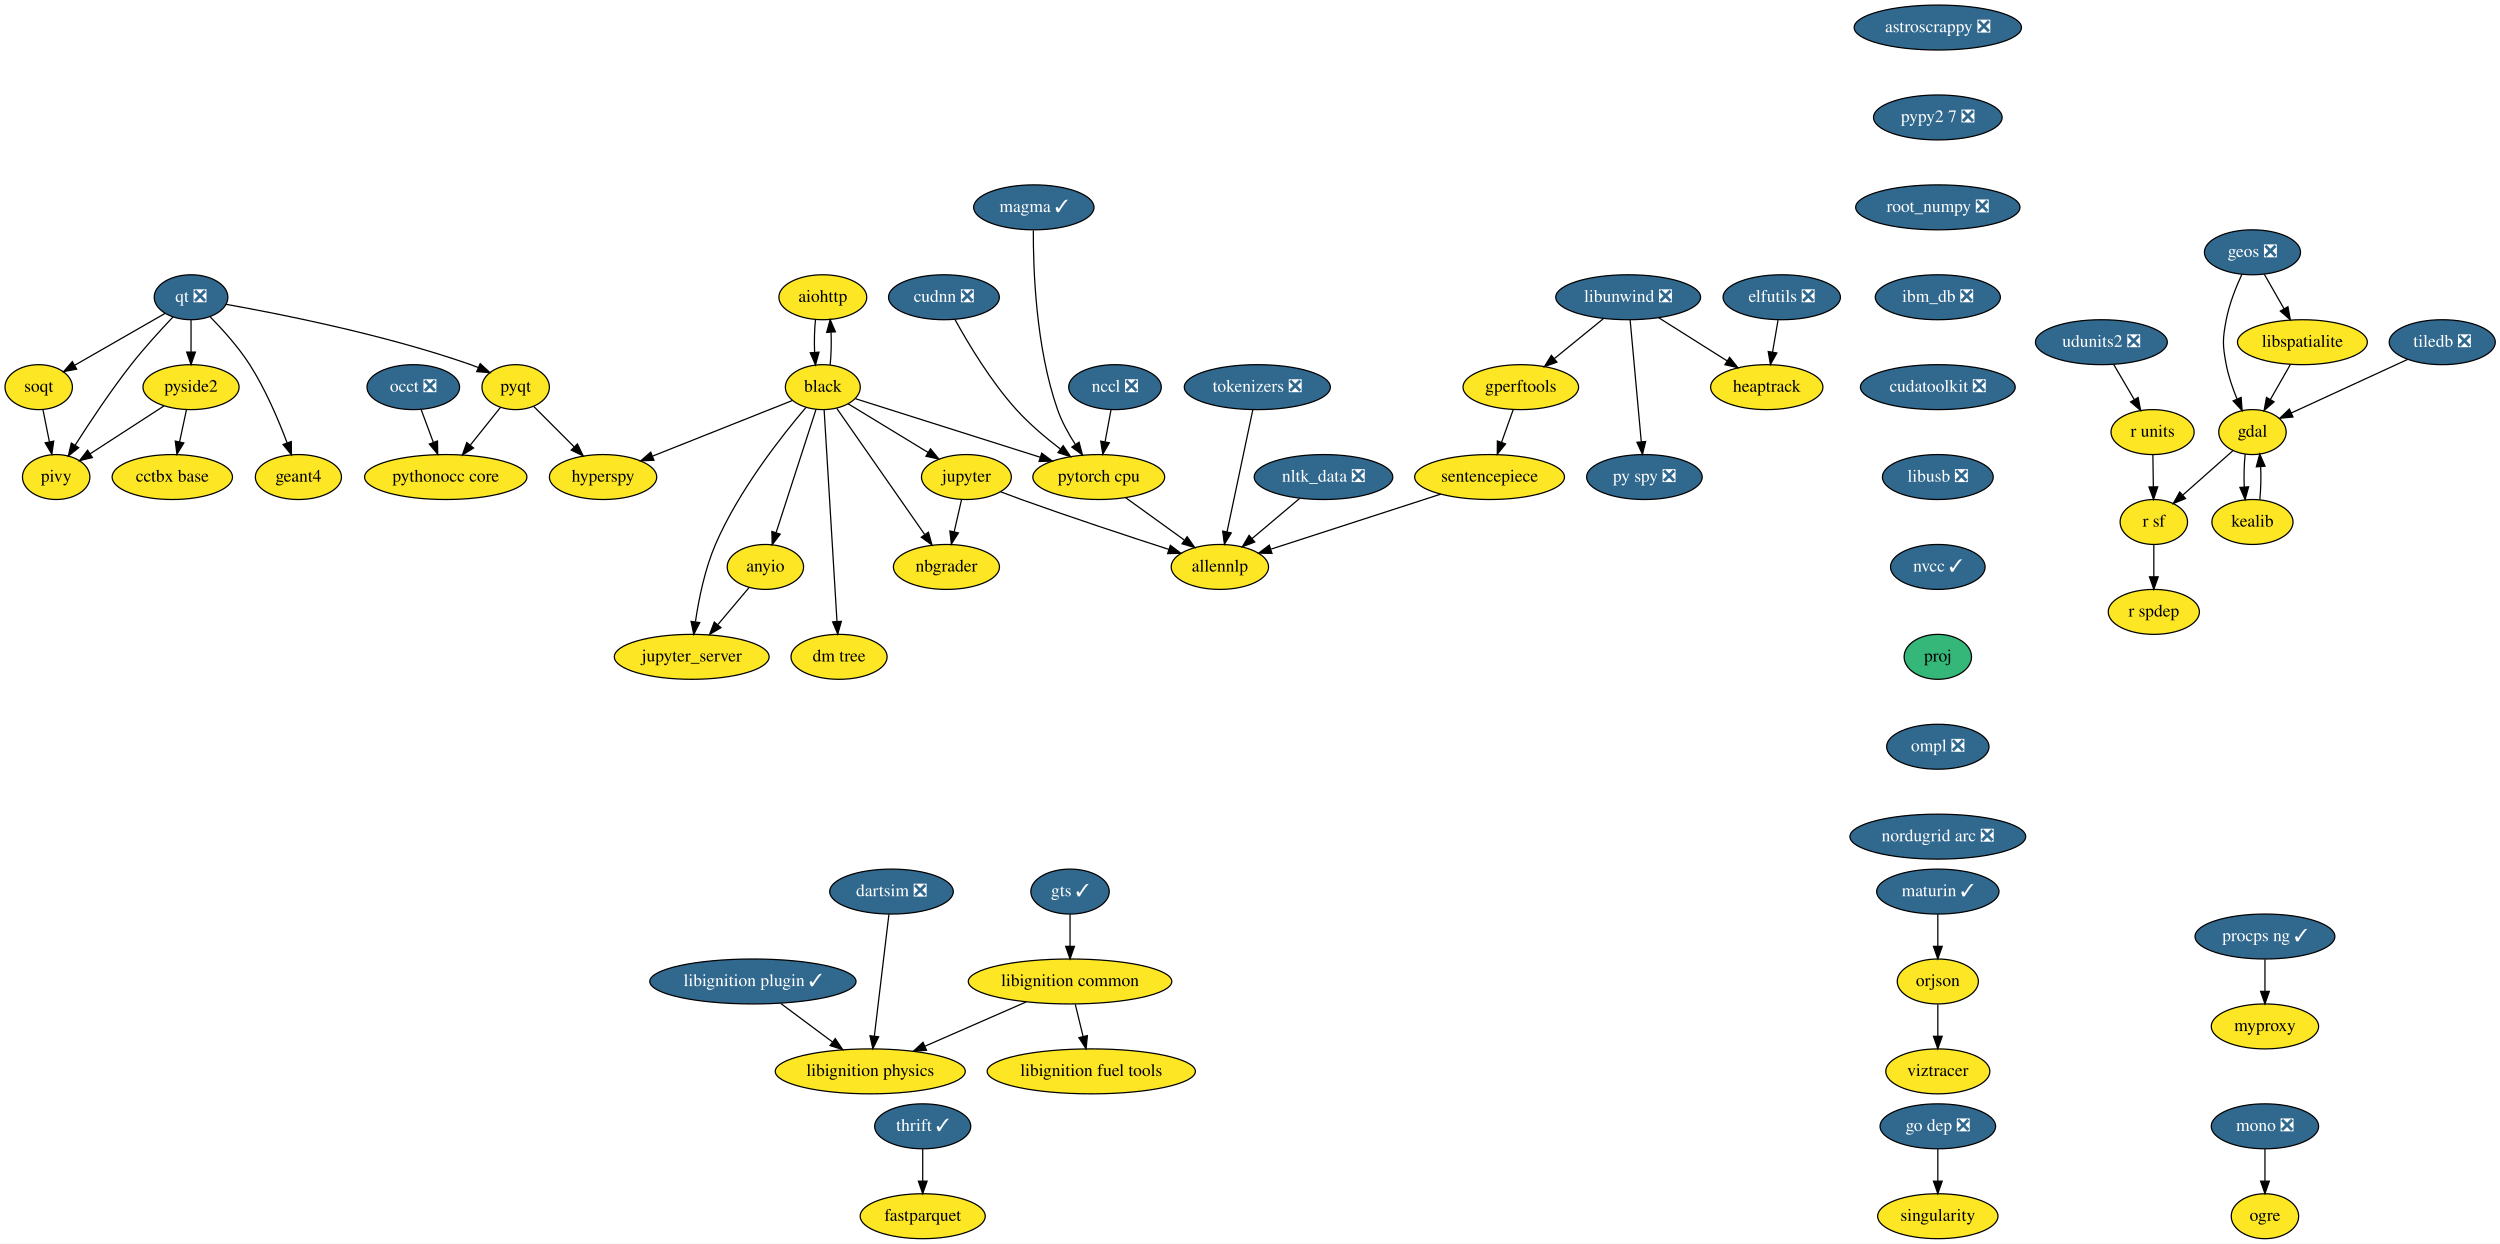
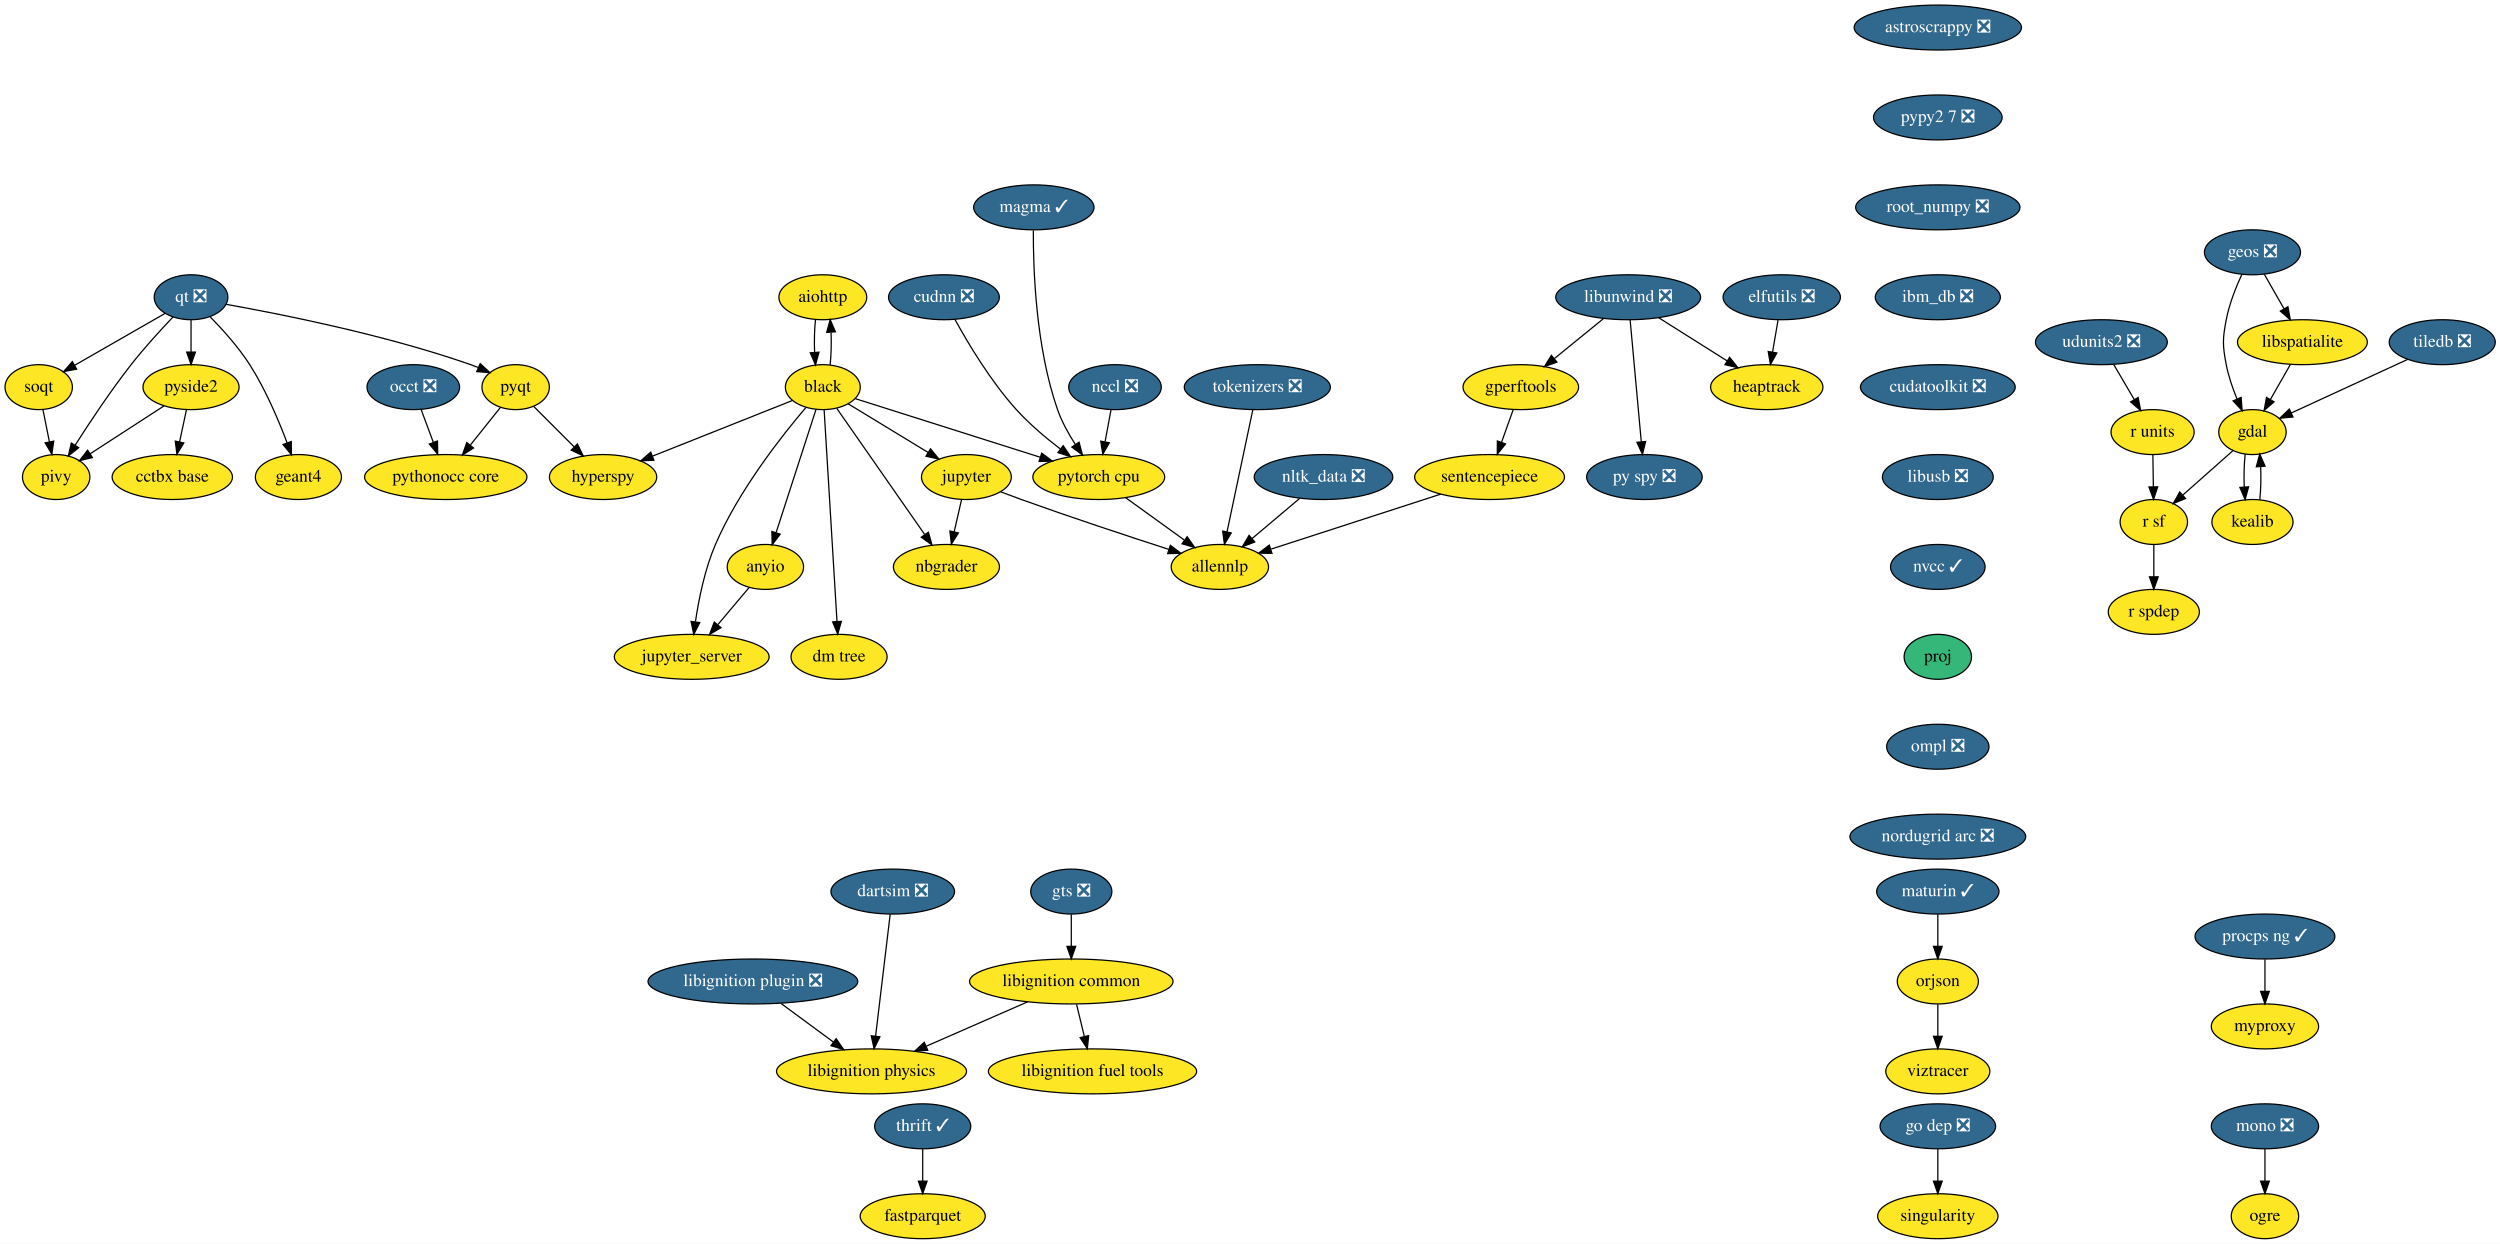
<svg xmlns="http://www.w3.org/2000/svg" xmlns:xlink="http://www.w3.org/1999/xlink" width="2002pt" height="996pt" viewBox="0.00 0.00 2002.25 996.00">
  <g id="graph0" class="graph" transform="scale(1 1) rotate(0) translate(4 992)">
    <polygon fill="white" stroke="transparent" points="-4,4 -4,-992 1998.25,-992 1998.25,4 -4,4" />
    <g id="node1" class="node">
      <g id="a_node1">
        <a xlink:href="https://github.com/conda-forge/aiohttp-feedstock" xlink:title="aiohttp">
          <ellipse fill="#fde725" stroke="black" cx="655" cy="-754" rx="35.19" ry="18" />
          <text text-anchor="middle" x="655" y="-750.3" font-family="Times,serif" font-size="14.00">aiohttp</text>
        </a>
      </g>
    </g>
    <g id="node2" class="node">
      <g id="a_node2">
        <a xlink:href="https://github.com/conda-forge/black-feedstock" xlink:title="black">
          <ellipse fill="#fde725" stroke="black" cx="655" cy="-682" rx="30" ry="18" />
          <text text-anchor="middle" x="655" y="-678.3" font-family="Times,serif" font-size="14.00">black</text>
        </a>
      </g>
    </g>
    <g id="edge1" class="edge">
      <path fill="none" stroke="black" d="M649.12,-736.05C648.29,-728.23 648.05,-718.75 648.41,-709.98" />
      <polygon fill="black" stroke="black" points="651.92,-710.01 649.14,-699.79 644.93,-709.51 651.92,-710.01" />
    </g>
    <g id="edge2" class="edge">
      <path fill="none" stroke="black" d="M660.86,-699.79C661.7,-707.59 661.94,-717.07 661.6,-725.85" />
      <polygon fill="black" stroke="black" points="658.09,-725.83 660.88,-736.05 665.07,-726.33 658.09,-725.83" />
    </g>
    <g id="node3" class="node">
      <g id="a_node3">
        <a xlink:href="https://github.com/conda-forge/hyperspy-feedstock" xlink:title="hyperspy">
          <ellipse fill="#fde725" stroke="black" cx="479" cy="-610" rx="43" ry="18" />
          <text text-anchor="middle" x="479" y="-606.3" font-family="Times,serif" font-size="14.00">hyperspy</text>
        </a>
      </g>
    </g>
    <g id="edge3" class="edge">
      <path fill="none" stroke="black" d="M630.53,-671.27C601.64,-659.78 553.21,-640.51 518.88,-626.86" />
      <polygon fill="black" stroke="black" points="519.74,-623.44 509.16,-622.99 517.15,-629.94 519.74,-623.44" />
    </g>
    <g id="node4" class="node">
      <g id="a_node4">
        <a xlink:href="https://github.com/conda-forge/jupyter-feedstock" xlink:title="jupyter">
          <ellipse fill="#fde725" stroke="black" cx="770" cy="-610" rx="36" ry="18" />
          <text text-anchor="middle" x="770" y="-606.3" font-family="Times,serif" font-size="14.00">jupyter</text>
        </a>
      </g>
    </g>
    <g id="edge4" class="edge">
      <path fill="none" stroke="black" d="M675.29,-668.65C693.04,-657.84 719.08,-641.99 739.37,-629.65" />
      <polygon fill="black" stroke="black" points="741.23,-632.61 747.95,-624.42 737.59,-626.63 741.23,-632.61" />
    </g>
    <g id="node5" class="node">
      <g id="a_node5">
        <a xlink:href="https://github.com/conda-forge/nbgrader-feedstock" xlink:title="nbgrader">
          <ellipse fill="#fde725" stroke="black" cx="754" cy="-538" rx="42.49" ry="18" />
          <text text-anchor="middle" x="754" y="-534.3" font-family="Times,serif" font-size="14.00">nbgrader</text>
        </a>
      </g>
    </g>
    <g id="edge5" class="edge">
      <path fill="none" stroke="black" d="M666.16,-664.99C683.3,-640.4 716.24,-593.16 736.55,-564.03" />
      <polygon fill="black" stroke="black" points="739.57,-565.82 742.42,-555.61 733.83,-561.81 739.57,-565.82" />
    </g>
    <g id="node6" class="node">
      <g id="a_node6">
        <a xlink:href="https://github.com/conda-forge/jupyter_server-feedstock" xlink:title="jupyter_server">
          <ellipse fill="#fde725" stroke="black" cx="550" cy="-466" rx="61.99" ry="18" />
          <text text-anchor="middle" x="550" y="-462.3" font-family="Times,serif" font-size="14.00">jupyter_server</text>
        </a>
      </g>
    </g>
    <g id="edge6" class="edge">
      <path fill="none" stroke="black" d="M641.4,-665.63C622.26,-643.17 587.64,-599.31 569,-556 560.48,-536.2 555.64,-512.22 552.98,-494.14" />
      <polygon fill="black" stroke="black" points="556.42,-493.45 551.63,-484 549.48,-494.38 556.42,-493.45" />
    </g>
    <g id="node7" class="node">
      <g id="a_node7">
        <a xlink:href="https://github.com/conda-forge/pytorch-cpu-feedstock" xlink:title="pytorch cpu">
          <ellipse fill="#fde725" stroke="black" cx="876" cy="-610" rx="52.79" ry="18" />
          <text text-anchor="middle" x="876" y="-606.3" font-family="Times,serif" font-size="14.00">pytorch cpu</text>
        </a>
      </g>
    </g>
    <g id="edge7" class="edge">
      <path fill="none" stroke="black" d="M681.22,-672.7C717.65,-661.16 784.17,-640.09 829.22,-625.82" />
      <polygon fill="black" stroke="black" points="830.3,-629.15 838.77,-622.79 828.18,-622.47 830.3,-629.15" />
    </g>
    <g id="node8" class="node">
      <g id="a_node8">
        <a xlink:href="https://github.com/conda-forge/anyio-feedstock" xlink:title="anyio">
          <ellipse fill="#fde725" stroke="black" cx="609" cy="-538" rx="30.59" ry="18" />
          <text text-anchor="middle" x="609" y="-534.3" font-family="Times,serif" font-size="14.00">anyio</text>
        </a>
      </g>
    </g>
    <g id="edge8" class="edge">
      <path fill="none" stroke="black" d="M649.54,-664.15C641.66,-639.81 627,-594.57 617.64,-565.67" />
      <polygon fill="black" stroke="black" points="620.86,-564.26 614.45,-555.82 614.2,-566.42 620.86,-564.26" />
    </g>
    <g id="node9" class="node">
      <g id="a_node9">
        <a xlink:href="https://github.com/conda-forge/dm-tree-feedstock" xlink:title="dm tree">
          <ellipse fill="#fde725" stroke="black" cx="668" cy="-466" rx="38.5" ry="18" />
          <text text-anchor="middle" x="668" y="-462.3" font-family="Times,serif" font-size="14.00">dm tree</text>
        </a>
      </g>
    </g>
    <g id="edge9" class="edge">
      <path fill="none" stroke="black" d="M656.04,-663.85C658.29,-626.83 663.62,-539.18 666.34,-494.39" />
      <polygon fill="black" stroke="black" points="669.84,-494.43 666.95,-484.23 662.85,-494 669.84,-494.43" />
    </g>
    <g id="edge19" class="edge">
      <path fill="none" stroke="black" d="M766.13,-592.05C764.35,-584.26 762.19,-574.82 760.19,-566.08" />
      <polygon fill="black" stroke="black" points="763.59,-565.24 757.95,-556.28 756.76,-566.8 763.59,-565.24" />
    </g>
    <g id="node21" class="node">
      <g id="a_node21">
        <a xlink:href="https://github.com/conda-forge/allennlp-feedstock" xlink:title="allennlp">
          <ellipse fill="#fde725" stroke="black" cx="973" cy="-538" rx="39" ry="18" />
          <text text-anchor="middle" x="973" y="-534.3" font-family="Times,serif" font-size="14.00">allennlp</text>
        </a>
      </g>
    </g>
    <g id="edge20" class="edge">
      <path fill="none" stroke="black" d="M797.39,-598.19C802.87,-596.09 808.61,-593.94 814,-592 853.95,-577.63 900.01,-562.43 932.24,-552" />
      <polygon fill="black" stroke="black" points="933.33,-555.33 941.77,-548.93 931.18,-548.67 933.33,-555.33" />
    </g>
    <g id="edge43" class="edge">
      <path fill="none" stroke="black" d="M897.53,-593.46C911.34,-583.5 929.43,-570.44 944.43,-559.61" />
      <polygon fill="black" stroke="black" points="946.8,-562.23 952.86,-553.54 942.7,-556.55 946.8,-562.23" />
    </g>
    <g id="edge44" class="edge">
      <path fill="none" stroke="black" d="M595.91,-521.46C588.59,-512.78 579.29,-501.75 570.98,-491.89" />
      <polygon fill="black" stroke="black" points="573.42,-489.35 564.3,-483.96 568.06,-493.86 573.42,-489.35" />
    </g>
    <g id="node10" class="node">
      <g id="a_node10">
        <a xlink:href="https://github.com/conda-forge/astroscrappy-feedstock/pull/11" xlink:title="astroscrappy ❎">
          <ellipse fill="#31688e" stroke="black" cx="1548" cy="-970" rx="67" ry="18" />
          <text text-anchor="middle" x="1548" y="-966.3" font-family="Times,serif" font-size="14.00" fill="white">astroscrappy ❎</text>
        </a>
      </g>
    </g>
    <g id="node11" class="node">
      <g id="a_node11">
        <a xlink:href="https://github.com/conda-forge/pypy2.7-feedstock/pull/3" xlink:title="pypy2 7 ❎">
          <ellipse fill="#31688e" stroke="black" cx="1548" cy="-898" rx="51.5" ry="18" />
          <text text-anchor="middle" x="1548" y="-894.3" font-family="Times,serif" font-size="14.00" fill="white">pypy2 7 ❎</text>
        </a>
      </g>
    </g>
    <g id="node41" class="node">
      <g id="a_node41">
        <a xlink:href="https://github.com/conda-forge/root_numpy-feedstock/pull/19" xlink:title="root_numpy ❎">
          <ellipse fill="#31688e" stroke="black" cx="1548" cy="-826" rx="65.79" ry="18" />
          <text text-anchor="middle" x="1548" y="-822.3" font-family="Times,serif" font-size="14.00" fill="white">root_numpy ❎</text>
        </a>
      </g>
    </g>
    <g id="node12" class="node">
      <g id="a_node12">
        <a xlink:href="https://github.com/conda-forge/elfutils-feedstock/pull/20" xlink:title="elfutils ❎">
          <ellipse fill="#31688e" stroke="black" cx="1423" cy="-754" rx="47" ry="18" />
          <text text-anchor="middle" x="1423" y="-750.3" font-family="Times,serif" font-size="14.00" fill="white">elfutils ❎</text>
        </a>
      </g>
    </g>
    <g id="node13" class="node">
      <g id="a_node13">
        <a xlink:href="https://github.com/conda-forge/heaptrack-feedstock" xlink:title="heaptrack">
          <ellipse fill="#fde725" stroke="black" cx="1411" cy="-682" rx="45" ry="18" />
          <text text-anchor="middle" x="1411" y="-678.3" font-family="Times,serif" font-size="14.00">heaptrack</text>
        </a>
      </g>
    </g>
    <g id="edge11" class="edge">
      <path fill="none" stroke="black" d="M1420.03,-735.7C1418.71,-727.98 1417.12,-718.71 1415.65,-710.11" />
      <polygon fill="black" stroke="black" points="1419.07,-709.37 1413.93,-700.1 1412.17,-710.55 1419.07,-709.37" />
    </g>
    <g id="node14" class="node">
      <g id="a_node14">
        <a xlink:href="https://github.com/conda-forge/fastparquet-feedstock" xlink:title="fastparquet">
          <ellipse fill="#fde725" stroke="black" cx="735" cy="-18" rx="50.09" ry="18" />
          <text text-anchor="middle" x="735" y="-14.3" font-family="Times,serif" font-size="14.00">fastparquet</text>
        </a>
      </g>
    </g>
    <g id="node15" class="node">
      <g id="a_node15">
        <a xlink:href="https://github.com/conda-forge/gdal-feedstock" xlink:title="gdal">
          <ellipse fill="#fde725" stroke="black" cx="1800" cy="-646" rx="27" ry="18" />
          <text text-anchor="middle" x="1800" y="-642.3" font-family="Times,serif" font-size="14.00">gdal</text>
        </a>
      </g>
    </g>
    <g id="node16" class="node">
      <g id="a_node16">
        <a xlink:href="https://github.com/conda-forge/kealib-feedstock" xlink:title="kealib">
          <ellipse fill="#fde725" stroke="black" cx="1800" cy="-574" rx="32.5" ry="18" />
          <text text-anchor="middle" x="1800" y="-570.3" font-family="Times,serif" font-size="14.00">kealib</text>
        </a>
      </g>
    </g>
    <g id="edge12" class="edge">
      <path fill="none" stroke="black" d="M1794.16,-628.41C1793.3,-620.51 1793.05,-610.85 1793.41,-601.94" />
      <polygon fill="black" stroke="black" points="1796.9,-602.18 1794.12,-591.96 1789.92,-601.68 1796.9,-602.18" />
    </g>
    <g id="node17" class="node">
      <g id="a_node17">
        <a xlink:href="https://github.com/conda-forge/r-sf-feedstock" xlink:title="r sf">
          <ellipse fill="#fde725" stroke="black" cx="1721" cy="-574" rx="27" ry="18" />
          <text text-anchor="middle" x="1721" y="-570.3" font-family="Times,serif" font-size="14.00">r sf</text>
        </a>
      </g>
    </g>
    <g id="edge13" class="edge">
      <path fill="none" stroke="black" d="M1784.39,-631.17C1772.92,-621.01 1757.15,-607.03 1744.21,-595.56" />
      <polygon fill="black" stroke="black" points="1746.38,-592.81 1736.58,-588.8 1741.74,-598.05 1746.38,-592.81" />
    </g>
    <g id="edge14" class="edge">
      <path fill="none" stroke="black" d="M1805.88,-591.96C1806.71,-599.83 1806.95,-609.37 1806.58,-618.19" />
      <polygon fill="black" stroke="black" points="1803.07,-618.18 1805.84,-628.41 1810.06,-618.69 1803.07,-618.18" />
    </g>
    <g id="node18" class="node">
      <g id="a_node18">
        <a xlink:href="https://github.com/conda-forge/r-spdep-feedstock" xlink:title="r spdep">
          <ellipse fill="#fde725" stroke="black" cx="1721" cy="-502" rx="36.5" ry="18" />
          <text text-anchor="middle" x="1721" y="-498.3" font-family="Times,serif" font-size="14.00">r spdep</text>
        </a>
      </g>
    </g>
    <g id="edge15" class="edge">
      <path fill="none" stroke="black" d="M1721,-555.7C1721,-547.98 1721,-538.71 1721,-530.11" />
      <polygon fill="black" stroke="black" points="1724.5,-530.1 1721,-520.1 1717.5,-530.1 1724.5,-530.1" />
    </g>
    <g id="node19" class="node">
      <g id="a_node19">
        <a xlink:href="https://github.com/conda-forge/geos-feedstock/pull/47" xlink:title="geos ❎">
          <ellipse fill="#31688e" stroke="black" cx="1800" cy="-790" rx="38.5" ry="18" />
          <text text-anchor="middle" x="1800" y="-786.3" font-family="Times,serif" font-size="14.00" fill="white">geos ❎</text>
        </a>
      </g>
    </g>
    <g id="edge16" class="edge">
      <path fill="none" stroke="black" d="M1791.5,-772.31C1786.79,-762.11 1781.41,-748.64 1779,-736 1776,-720.28 1776,-715.72 1779,-700 1780.76,-690.78 1784.1,-681.11 1787.61,-672.6" />
      <polygon fill="black" stroke="black" points="1790.91,-673.79 1791.72,-663.23 1784.49,-670.98 1790.91,-673.79" />
    </g>
    <g id="node20" class="node">
      <g id="a_node20">
        <a xlink:href="https://github.com/conda-forge/libspatialite-feedstock" xlink:title="libspatialite">
          <ellipse fill="#fde725" stroke="black" cx="1840" cy="-718" rx="52" ry="18" />
          <text text-anchor="middle" x="1840" y="-714.3" font-family="Times,serif" font-size="14.00">libspatialite</text>
        </a>
      </g>
    </g>
    <g id="edge17" class="edge">
      <path fill="none" stroke="black" d="M1809.48,-772.41C1814.19,-764.16 1819.99,-754.01 1825.27,-744.78" />
      <polygon fill="black" stroke="black" points="1828.39,-746.38 1830.31,-735.96 1822.31,-742.9 1828.39,-746.38" />
    </g>
    <g id="edge18" class="edge">
      <path fill="none" stroke="black" d="M1830.32,-700.05C1825.53,-691.68 1819.66,-681.4 1814.36,-672.13" />
      <polygon fill="black" stroke="black" points="1817.32,-670.25 1809.32,-663.31 1811.24,-673.73 1817.32,-670.25" />
    </g>
    <g id="node22" class="node">
      <g id="a_node22">
        <a xlink:href="https://github.com/conda-forge/libunwind-feedstock/pull/14" xlink:title="libunwind ❎">
          <ellipse fill="#31688e" stroke="black" cx="1300" cy="-754" rx="58" ry="18" />
          <text text-anchor="middle" x="1300" y="-750.3" font-family="Times,serif" font-size="14.00" fill="white">libunwind ❎</text>
        </a>
      </g>
    </g>
    <g id="edge21" class="edge">
      <path fill="none" stroke="black" d="M1324.36,-737.64C1340.45,-727.49 1361.69,-714.1 1379.12,-703.11" />
      <polygon fill="black" stroke="black" points="1381.24,-705.9 1387.84,-697.61 1377.51,-699.98 1381.24,-705.9" />
    </g>
    <g id="node23" class="node">
      <g id="a_node23">
        <a xlink:href="https://github.com/conda-forge/gperftools-feedstock" xlink:title="gperftools">
          <ellipse fill="#fde725" stroke="black" cx="1214" cy="-682" rx="46.29" ry="18" />
          <text text-anchor="middle" x="1214" y="-678.3" font-family="Times,serif" font-size="14.00">gperftools</text>
        </a>
      </g>
    </g>
    <g id="edge22" class="edge">
      <path fill="none" stroke="black" d="M1280.05,-736.76C1268.41,-727.29 1253.57,-715.21 1240.91,-704.9" />
      <polygon fill="black" stroke="black" points="1242.92,-702.03 1232.95,-698.43 1238.5,-707.45 1242.92,-702.03" />
    </g>
    <g id="node24" class="node">
      <g id="a_node24">
        <a xlink:href="https://github.com/conda-forge/py-spy-feedstock/pull/11" xlink:title="py spy ❎">
          <ellipse fill="#31688e" stroke="black" cx="1313" cy="-610" rx="46.29" ry="18" />
          <text text-anchor="middle" x="1313" y="-606.3" font-family="Times,serif" font-size="14.00" fill="white">py spy ❎</text>
        </a>
      </g>
    </g>
    <g id="edge23" class="edge">
      <path fill="none" stroke="black" d="M1301.57,-735.87C1303.78,-711.67 1307.85,-667.21 1310.49,-638.39" />
      <polygon fill="black" stroke="black" points="1314,-638.47 1311.43,-628.19 1307.03,-637.83 1314,-638.47" />
    </g>
    <g id="node25" class="node">
      <g id="a_node25">
        <a xlink:href="https://github.com/conda-forge/sentencepiece-feedstock" xlink:title="sentencepiece">
          <ellipse fill="#fde725" stroke="black" cx="1189" cy="-610" rx="60" ry="18" />
          <text text-anchor="middle" x="1189" y="-606.3" font-family="Times,serif" font-size="14.00">sentencepiece</text>
        </a>
      </g>
    </g>
    <g id="edge24" class="edge">
      <path fill="none" stroke="black" d="M1207.95,-664.05C1205.13,-656.18 1201.72,-646.62 1198.57,-637.79" />
      <polygon fill="black" stroke="black" points="1201.83,-636.52 1195.17,-628.28 1195.24,-638.87 1201.83,-636.52" />
    </g>
    <g id="edge45" class="edge">
      <path fill="none" stroke="black" d="M1149.88,-596.32C1111.49,-583.88 1053.17,-564.98 1014.11,-552.32" />
      <polygon fill="black" stroke="black" points="1014.72,-548.84 1004.13,-549.09 1012.56,-555.5 1014.72,-548.84" />
    </g>
    <g id="node26" class="node">
      <g id="a_node26">
        <a xlink:href="https://github.com/conda-forge/mono-feedstock/pull/18" xlink:title="mono ❎">
          <ellipse fill="#31688e" stroke="black" cx="1810" cy="-90" rx="43" ry="18" />
          <text text-anchor="middle" x="1810" y="-86.3" font-family="Times,serif" font-size="14.00" fill="white">mono ❎</text>
        </a>
      </g>
    </g>
    <g id="node27" class="node">
      <g id="a_node27">
        <a xlink:href="https://github.com/conda-forge/ogre-feedstock" xlink:title="ogre">
          <ellipse fill="#fde725" stroke="black" cx="1810" cy="-18" rx="27" ry="18" />
          <text text-anchor="middle" x="1810" y="-14.3" font-family="Times,serif" font-size="14.00">ogre</text>
        </a>
      </g>
    </g>
    <g id="edge25" class="edge">
      <path fill="none" stroke="black" d="M1810,-71.7C1810,-63.98 1810,-54.71 1810,-46.11" />
      <polygon fill="black" stroke="black" points="1813.5,-46.1 1810,-36.1 1806.5,-46.1 1813.5,-46.1" />
    </g>
    <g id="node28" class="node">
      <g id="a_node28">
        <a xlink:href="https://github.com/conda-forge/nltk_data-feedstock/pull/5" xlink:title="nltk_data ❎">
          <ellipse fill="#31688e" stroke="black" cx="1056" cy="-610" rx="55.49" ry="18" />
          <text text-anchor="middle" x="1056" y="-606.3" font-family="Times,serif" font-size="14.00" fill="white">nltk_data ❎</text>
        </a>
      </g>
    </g>
    <g id="edge26" class="edge">
      <path fill="none" stroke="black" d="M1036.75,-592.76C1025.44,-583.22 1010.99,-571.04 998.71,-560.68" />
      <polygon fill="black" stroke="black" points="1000.91,-557.96 991.01,-554.19 996.4,-563.31 1000.91,-557.96" />
    </g>
    <g id="node29" class="node">
      <g id="a_node29">
        <a xlink:href="https://github.com/conda-forge/pyqt-feedstock" xlink:title="pyqt">
          <ellipse fill="#fde725" stroke="black" cx="409" cy="-682" rx="27" ry="18" />
          <text text-anchor="middle" x="409" y="-678.3" font-family="Times,serif" font-size="14.00">pyqt</text>
        </a>
      </g>
    </g>
    <g id="edge27" class="edge">
      <path fill="none" stroke="black" d="M423.5,-666.5C432.87,-657.13 445.27,-644.73 455.97,-634.03" />
      <polygon fill="black" stroke="black" points="458.45,-636.5 463.05,-626.95 453.5,-631.55 458.45,-636.5" />
    </g>
    <g id="node30" class="node">
      <g id="a_node30">
        <a xlink:href="https://github.com/conda-forge/pythonocc-core-feedstock" xlink:title="pythonocc core">
          <ellipse fill="#fde725" stroke="black" cx="353" cy="-610" rx="65" ry="18" />
          <text text-anchor="middle" x="353" y="-606.3" font-family="Times,serif" font-size="14.00">pythonocc core</text>
        </a>
      </g>
    </g>
    <g id="edge28" class="edge">
      <path fill="none" stroke="black" d="M396.85,-665.81C389.81,-657.02 380.78,-645.73 372.75,-635.69" />
      <polygon fill="black" stroke="black" points="375.28,-633.25 366.3,-627.63 369.82,-637.62 375.28,-633.25" />
    </g>
    <g id="node31" class="node">
      <g id="a_node31">
        <a xlink:href="https://github.com/conda-forge/qt-feedstock/pull/168" xlink:title="qt ❎">
          <ellipse fill="#31688e" stroke="black" cx="149" cy="-754" rx="29.5" ry="18" />
          <text text-anchor="middle" x="149" y="-750.3" font-family="Times,serif" font-size="14.00" fill="white">qt ❎</text>
        </a>
      </g>
    </g>
    <g id="edge29" class="edge">
      <path fill="none" stroke="black" d="M177.12,-748.3C220.1,-740.68 304.35,-724.03 373,-700 374.91,-699.33 376.85,-698.59 378.79,-697.81" />
      <polygon fill="black" stroke="black" points="380.6,-700.84 388.37,-693.64 377.8,-694.43 380.6,-700.84" />
    </g>
    <g id="node32" class="node">
      <g id="a_node32">
        <a xlink:href="https://github.com/conda-forge/pivy-feedstock" xlink:title="pivy">
          <ellipse fill="#fde725" stroke="black" cx="41" cy="-610" rx="27" ry="18" />
          <text text-anchor="middle" x="41" y="-606.3" font-family="Times,serif" font-size="14.00">pivy</text>
        </a>
      </g>
    </g>
    <g id="edge30" class="edge">
      <path fill="none" stroke="black" d="M134.54,-738.19C124.69,-727.83 111.57,-713.49 101,-700 84.58,-679.04 67.8,-653.76 56.18,-635.5" />
      <polygon fill="black" stroke="black" points="59.05,-633.5 50.75,-626.91 53.13,-637.23 59.05,-633.5" />
    </g>
    <g id="node33" class="node">
      <g id="a_node33">
        <a xlink:href="https://github.com/conda-forge/pyside2-feedstock" xlink:title="pyside2">
          <ellipse fill="#fde725" stroke="black" cx="149" cy="-682" rx="38.5" ry="18" />
          <text text-anchor="middle" x="149" y="-678.3" font-family="Times,serif" font-size="14.00">pyside2</text>
        </a>
      </g>
    </g>
    <g id="edge31" class="edge">
      <path fill="none" stroke="black" d="M149,-735.7C149,-727.98 149,-718.71 149,-710.11" />
      <polygon fill="black" stroke="black" points="152.5,-710.1 149,-700.1 145.5,-710.1 152.5,-710.1" />
    </g>
    <g id="node34" class="node">
      <g id="a_node34">
        <a xlink:href="https://github.com/conda-forge/soqt-feedstock" xlink:title="soqt">
          <ellipse fill="#fde725" stroke="black" cx="27" cy="-682" rx="27" ry="18" />
          <text text-anchor="middle" x="27" y="-678.3" font-family="Times,serif" font-size="14.00">soqt</text>
        </a>
      </g>
    </g>
    <g id="edge32" class="edge">
      <path fill="none" stroke="black" d="M128.3,-741.13C108.35,-729.67 77.97,-712.25 55.69,-699.46" />
      <polygon fill="black" stroke="black" points="57.4,-696.41 46.99,-694.47 53.92,-702.48 57.4,-696.41" />
    </g>
    <g id="node35" class="node">
      <g id="a_node35">
        <a xlink:href="https://github.com/conda-forge/geant4-feedstock" xlink:title="geant4">
          <ellipse fill="#fde725" stroke="black" cx="235" cy="-610" rx="34.5" ry="18" />
          <text text-anchor="middle" x="235" y="-606.3" font-family="Times,serif" font-size="14.00">geant4</text>
        </a>
      </g>
    </g>
    <g id="edge33" class="edge">
      <path fill="none" stroke="black" d="M164.36,-738.27C174.28,-728.17 186.99,-714.09 196,-700 208.66,-680.22 219.08,-655.63 225.96,-637.31" />
      <polygon fill="black" stroke="black" points="229.27,-638.45 229.41,-627.85 222.69,-636.05 229.27,-638.45" />
    </g>
    <g id="edge34" class="edge">
      <path fill="none" stroke="black" d="M127.4,-667C110.37,-655.96 86.51,-640.5 68.18,-628.62" />
      <polygon fill="black" stroke="black" points="69.97,-625.61 59.68,-623.11 66.16,-631.48 69.97,-625.61" />
    </g>
    <g id="node36" class="node">
      <g id="a_node36">
        <a xlink:href="https://github.com/conda-forge/cctbx-base-feedstock" xlink:title="cctbx base">
          <ellipse fill="#fde725" stroke="black" cx="134" cy="-610" rx="48.19" ry="18" />
          <text text-anchor="middle" x="134" y="-606.3" font-family="Times,serif" font-size="14.00">cctbx base</text>
        </a>
      </g>
    </g>
    <g id="edge35" class="edge">
      <path fill="none" stroke="black" d="M145.37,-664.05C143.7,-656.26 141.68,-646.82 139.8,-638.08" />
      <polygon fill="black" stroke="black" points="143.22,-637.32 137.7,-628.28 136.37,-638.79 143.22,-637.32" />
    </g>
    <g id="edge36" class="edge">
      <path fill="none" stroke="black" d="M30.39,-664.05C31.93,-656.35 33.79,-647.03 35.53,-638.36" />
      <polygon fill="black" stroke="black" points="39.02,-638.77 37.54,-628.28 32.15,-637.39 39.02,-638.77" />
    </g>
    <g id="node37" class="node">
      <g id="a_node37">
        <a xlink:href="https://github.com/conda-forge/r-units-feedstock" xlink:title="r units">
          <ellipse fill="#fde725" stroke="black" cx="1720" cy="-646" rx="33.29" ry="18" />
          <text text-anchor="middle" x="1720" y="-642.3" font-family="Times,serif" font-size="14.00">r units</text>
        </a>
      </g>
    </g>
    <g id="edge37" class="edge">
      <path fill="none" stroke="black" d="M1720.25,-627.7C1720.36,-619.98 1720.49,-610.71 1720.61,-602.11" />
      <polygon fill="black" stroke="black" points="1724.11,-602.15 1720.76,-592.1 1717.11,-602.05 1724.11,-602.15" />
    </g>
    <g id="node38" class="node">
      <g id="a_node38">
        <a xlink:href="https://github.com/conda-forge/singularity-feedstock" xlink:title="singularity">
          <ellipse fill="#fde725" stroke="black" cx="1548" cy="-18" rx="48.19" ry="18" />
          <text text-anchor="middle" x="1548" y="-14.3" font-family="Times,serif" font-size="14.00">singularity</text>
        </a>
      </g>
    </g>
    <g id="node39" class="node">
      <g id="a_node39">
        <a xlink:href="https://github.com/conda-forge/thrift-feedstock/pull/17" xlink:title="thrift ✓">
          <ellipse fill="#31688e" stroke="black" cx="735" cy="-90" rx="38.5" ry="18" />
          <text text-anchor="middle" x="735" y="-86.3" font-family="Times,serif" font-size="14.00" fill="white">thrift ✓</text>
        </a>
      </g>
    </g>
    <g id="edge38" class="edge">
      <path fill="none" stroke="black" d="M735,-71.7C735,-63.98 735,-54.71 735,-46.11" />
      <polygon fill="black" stroke="black" points="738.5,-46.1 735,-36.1 731.5,-46.1 738.5,-46.1" />
    </g>
    <g id="node40" class="node">
      <g id="a_node40">
        <a xlink:href="https://github.com/conda-forge/udunits2-feedstock/pull/39" xlink:title="udunits2 ❎">
          <ellipse fill="#31688e" stroke="black" cx="1679" cy="-718" rx="52.79" ry="18" />
          <text text-anchor="middle" x="1679" y="-714.3" font-family="Times,serif" font-size="14.00" fill="white">udunits2 ❎</text>
        </a>
      </g>
    </g>
    <g id="edge39" class="edge">
      <path fill="none" stroke="black" d="M1688.92,-700.05C1693.83,-691.68 1699.85,-681.4 1705.28,-672.13" />
      <polygon fill="black" stroke="black" points="1708.41,-673.7 1710.45,-663.31 1702.37,-670.17 1708.41,-673.7" />
    </g>
    <g id="node44" class="node">
      <g id="a_node44">
        <a xlink:href="https://github.com/conda-forge/ibm_db-feedstock/pull/10" xlink:title="ibm_db ❎">
          <ellipse fill="#31688e" stroke="black" cx="1548" cy="-754" rx="50.09" ry="18" />
          <text text-anchor="middle" x="1548" y="-750.3" font-family="Times,serif" font-size="14.00" fill="white">ibm_db ❎</text>
        </a>
      </g>
    </g>
    <g id="node42" class="node">
      <g id="a_node42">
        <a xlink:href="https://github.com/conda-forge/tiledb-feedstock/pull/95" xlink:title="tiledb ❎">
          <ellipse fill="#31688e" stroke="black" cx="1952" cy="-718" rx="42.49" ry="18" />
          <text text-anchor="middle" x="1952" y="-714.3" font-family="Times,serif" font-size="14.00" fill="white">tiledb ❎</text>
        </a>
      </g>
    </g>
    <g id="edge41" class="edge">
      <path fill="none" stroke="black" d="M1924.47,-704.32C1898.15,-692.2 1858.5,-673.94 1831.06,-661.3" />
      <polygon fill="black" stroke="black" points="1832.45,-658.09 1821.9,-657.09 1829.52,-664.45 1832.45,-658.09" />
    </g>
    <g id="node43" class="node">
      <g id="a_node43">
        <a xlink:href="https://github.com/conda-forge/occt-feedstock/pull/59" xlink:title="occt ❎">
          <ellipse fill="#31688e" stroke="black" cx="327" cy="-682" rx="37.09" ry="18" />
          <text text-anchor="middle" x="327" y="-678.3" font-family="Times,serif" font-size="14.00" fill="white">occt ❎</text>
        </a>
      </g>
    </g>
    <g id="edge42" class="edge">
      <path fill="none" stroke="black" d="M333.29,-664.05C336.22,-656.18 339.77,-646.62 343.05,-637.79" />
      <polygon fill="black" stroke="black" points="346.38,-638.87 346.58,-628.28 339.82,-636.43 346.38,-638.87" />
    </g>
    <g id="node48" class="node">
      <g id="a_node48">
        <a xlink:href="https://github.com/conda-forge/cudatoolkit-feedstock/pull/4" xlink:title="cudatoolkit ❎">
          <ellipse fill="#31688e" stroke="black" cx="1548" cy="-682" rx="61.99" ry="18" />
          <text text-anchor="middle" x="1548" y="-678.3" font-family="Times,serif" font-size="14.00" fill="white">cudatoolkit ❎</text>
        </a>
      </g>
    </g>
    <g id="node45" class="node">
      <g id="a_node45">
        <a xlink:href="https://github.com/conda-forge/go-dep-feedstock/pull/12" xlink:title="go dep ❎">
          <ellipse fill="#31688e" stroke="black" cx="1548" cy="-90" rx="46.29" ry="18" />
          <text text-anchor="middle" x="1548" y="-86.3" font-family="Times,serif" font-size="14.00" fill="white">go dep ❎</text>
        </a>
      </g>
    </g>
    <g id="edge47" class="edge">
      <path fill="none" stroke="black" d="M1548,-71.7C1548,-63.98 1548,-54.71 1548,-46.11" />
      <polygon fill="black" stroke="black" points="1551.5,-46.1 1548,-36.1 1544.5,-46.1 1551.5,-46.1" />
    </g>
    <g id="node46" class="node">
      <g id="a_node46">
        <a xlink:href="https://github.com/conda-forge/procps-ng-feedstock/pull/3" xlink:title="procps ng ✓">
          <ellipse fill="#31688e" stroke="black" cx="1810" cy="-242" rx="56" ry="18" />
          <text text-anchor="middle" x="1810" y="-238.3" font-family="Times,serif" font-size="14.00" fill="white">procps ng ✓</text>
        </a>
      </g>
    </g>
    <g id="node47" class="node">
      <g id="a_node47">
        <a xlink:href="https://github.com/conda-forge/myproxy-feedstock" xlink:title="myproxy">
          <ellipse fill="#fde725" stroke="black" cx="1810" cy="-170" rx="43" ry="18" />
          <text text-anchor="middle" x="1810" y="-166.3" font-family="Times,serif" font-size="14.00">myproxy</text>
        </a>
      </g>
    </g>
    <g id="edge48" class="edge">
      <path fill="none" stroke="black" d="M1810,-223.7C1810,-215.98 1810,-206.71 1810,-198.11" />
      <polygon fill="black" stroke="black" points="1813.5,-198.1 1810,-188.1 1806.5,-198.1 1813.5,-198.1" />
    </g>
    <g id="node49" class="node">
      <g id="a_node49">
        <a xlink:href="https://github.com/conda-forge/libusb-feedstock/pull/8" xlink:title="libusb ❎">
          <ellipse fill="#31688e" stroke="black" cx="1548" cy="-610" rx="44.39" ry="18" />
          <text text-anchor="middle" x="1548" y="-606.3" font-family="Times,serif" font-size="14.00" fill="white">libusb ❎</text>
        </a>
      </g>
    </g>
    <g id="node50" class="node">
      <g id="a_node50">
        <a xlink:href="https://github.com/conda-forge/nvcc-feedstock/pull/62" xlink:title="nvcc ✓">
          <ellipse fill="#31688e" stroke="black" cx="1548" cy="-538" rx="37.89" ry="18" />
          <text text-anchor="middle" x="1548" y="-534.3" font-family="Times,serif" font-size="14.00" fill="white">nvcc ✓</text>
        </a>
      </g>
    </g>
    <g id="node51" class="node">
      <g id="a_node51">
        <a xlink:href="https://github.com/conda-forge/proj-feedstock" xlink:title="proj">
          <ellipse fill="#35b779" stroke="black" cx="1548" cy="-466" rx="27" ry="18" />
          <text text-anchor="middle" x="1548" y="-462.3" font-family="Times,serif" font-size="14.00">proj</text>
        </a>
      </g>
    </g>
    <g id="node52" class="node">
      <g id="a_node52">
        <a xlink:href="https://github.com/conda-forge/ompl-feedstock/pull/8" xlink:title="ompl ❎">
          <ellipse fill="#31688e" stroke="black" cx="1548" cy="-394" rx="41" ry="18" />
          <text text-anchor="middle" x="1548" y="-390.3" font-family="Times,serif" font-size="14.00" fill="white">ompl ❎</text>
        </a>
      </g>
    </g>
    <g id="node58" class="node">
      <g id="a_node58">
        <a xlink:href="https://github.com/conda-forge/nordugrid-arc-feedstock/pull/14" xlink:title="nordugrid arc ❎">
          <ellipse fill="#31688e" stroke="black" cx="1548" cy="-322" rx="70.39" ry="18" />
          <text text-anchor="middle" x="1548" y="-318.3" font-family="Times,serif" font-size="14.00" fill="white">nordugrid arc ❎</text>
        </a>
      </g>
    </g>
    <g id="node53" class="node">
      <g id="a_node53">
        <a xlink:href="https://github.com/conda-forge/nccl-feedstock/pull/29" xlink:title="nccl ❎">
          <ellipse fill="#31688e" stroke="black" cx="889" cy="-682" rx="37.09" ry="18" />
          <text text-anchor="middle" x="889" y="-678.3" font-family="Times,serif" font-size="14.00" fill="white">nccl ❎</text>
        </a>
      </g>
    </g>
    <g id="edge54" class="edge">
      <path fill="none" stroke="black" d="M885.85,-664.05C884.42,-656.35 882.69,-647.03 881.08,-638.36" />
      <polygon fill="black" stroke="black" points="884.48,-637.47 879.21,-628.28 877.59,-638.75 884.48,-637.47" />
    </g>
    <g id="node54" class="node">
      <g id="a_node54">
        <a xlink:href="https://github.com/conda-forge/cudnn-feedstock/pull/9" xlink:title="cudnn ❎">
          <ellipse fill="#31688e" stroke="black" cx="752" cy="-754" rx="44.39" ry="18" />
          <text text-anchor="middle" x="752" y="-750.3" font-family="Times,serif" font-size="14.00" fill="white">cudnn ❎</text>
        </a>
      </g>
    </g>
    <g id="edge55" class="edge">
      <path fill="none" stroke="black" d="M760.85,-736.15C771.16,-717.38 789.45,-686.69 810,-664 820.4,-652.52 833.42,-641.5 845.15,-632.52" />
      <polygon fill="black" stroke="black" points="847.48,-635.15 853.4,-626.36 843.3,-629.54 847.48,-635.15" />
    </g>
    <g id="node55" class="node">
      <g id="a_node55">
        <a xlink:href="https://github.com/conda-forge/libignition-common-feedstock" xlink:title="libignition common">
-           <ellipse fill="#fde725" stroke="black" cx="853" cy="-206" rx="81.49" ry="18" />
-           <text text-anchor="middle" x="853" y="-202.3" font-family="Times,serif" font-size="14.00">libignition common</text>
+           <ellipse fill="#fde725" stroke="black" cx="854" cy="-206" rx="81.49" ry="18" />
+           <text text-anchor="middle" x="854" y="-202.3" font-family="Times,serif" font-size="14.00">libignition common</text>
        </a>
      </g>
    </g>
    <g id="node56" class="node">
      <g id="a_node56">
        <a xlink:href="https://github.com/conda-forge/libignition-fuel-tools-feedstock" xlink:title="libignition fuel tools">
-           <ellipse fill="#fde725" stroke="black" cx="870" cy="-134" rx="83.39" ry="18" />
-           <text text-anchor="middle" x="870" y="-130.3" font-family="Times,serif" font-size="14.00">libignition fuel tools</text>
+           <ellipse fill="#fde725" stroke="black" cx="871" cy="-134" rx="83.39" ry="18" />
+           <text text-anchor="middle" x="871" y="-130.3" font-family="Times,serif" font-size="14.00">libignition fuel tools</text>
        </a>
      </g>
    </g>
    <g id="edge56" class="edge">
-       <path fill="none" stroke="black" d="M857.2,-187.7C859.1,-179.9 861.38,-170.51 863.48,-161.83" />
-       <polygon fill="black" stroke="black" points="866.89,-162.65 865.85,-152.1 860.08,-161 866.89,-162.65" />
+       <path fill="none" stroke="black" d="M858.2,-187.7C860.1,-179.9 862.38,-170.51 864.48,-161.83" />
+       <polygon fill="black" stroke="black" points="867.89,-162.65 866.85,-152.1 861.08,-161 867.89,-162.65" />
    </g>
    <g id="node57" class="node">
      <g id="a_node57">
        <a xlink:href="https://github.com/conda-forge/libignition-physics-feedstock" xlink:title="libignition physics">
-           <ellipse fill="#fde725" stroke="black" cx="693" cy="-134" rx="76.09" ry="18" />
-           <text text-anchor="middle" x="693" y="-130.3" font-family="Times,serif" font-size="14.00">libignition physics</text>
+           <ellipse fill="#fde725" stroke="black" cx="694" cy="-134" rx="76.09" ry="18" />
+           <text text-anchor="middle" x="694" y="-130.3" font-family="Times,serif" font-size="14.00">libignition physics</text>
        </a>
      </g>
    </g>
    <g id="edge57" class="edge">
-       <path fill="none" stroke="black" d="M817.89,-189.64C794.07,-179.22 762.4,-165.36 736.92,-154.21" />
-       <polygon fill="black" stroke="black" points="738.05,-150.89 727.48,-150.09 735.24,-157.3 738.05,-150.89" />
+       <path fill="none" stroke="black" d="M818.89,-189.64C795.07,-179.22 763.4,-165.36 737.92,-154.21" />
+       <polygon fill="black" stroke="black" points="739.05,-150.89 728.48,-150.09 736.24,-157.3 739.05,-150.89" />
    </g>
    <g id="node59" class="node">
      <g id="a_node59">
-         <a xlink:href="https://github.com/conda-forge/gts-feedstock/pull/3" xlink:title="gts ✓">
-           <ellipse fill="#31688e" stroke="black" cx="853" cy="-278" rx="31.4" ry="18" />
-           <text text-anchor="middle" x="853" y="-274.3" font-family="Times,serif" font-size="14.00" fill="white">gts ✓</text>
+         <a xlink:href="https://github.com/conda-forge/gts-feedstock/pull/3" xlink:title="gts ❎">
+           <ellipse fill="#31688e" stroke="black" cx="854" cy="-278" rx="32.5" ry="18" />
+           <text text-anchor="middle" x="854" y="-274.3" font-family="Times,serif" font-size="14.00" fill="white">gts ❎</text>
        </a>
      </g>
    </g>
    <g id="edge59" class="edge">
-       <path fill="none" stroke="black" d="M853,-259.7C853,-251.98 853,-242.71 853,-234.11" />
-       <polygon fill="black" stroke="black" points="856.5,-234.1 853,-224.1 849.5,-234.1 856.5,-234.1" />
+       <path fill="none" stroke="black" d="M854,-259.7C854,-251.98 854,-242.71 854,-234.11" />
+       <polygon fill="black" stroke="black" points="857.5,-234.1 854,-224.1 850.5,-234.1 857.5,-234.1" />
    </g>
    <g id="node60" class="node">
      <g id="a_node60">
        <a xlink:href="https://github.com/conda-forge/maturin-feedstock/pull/14" xlink:title="maturin ✓">
          <ellipse fill="#31688e" stroke="black" cx="1548" cy="-278" rx="48.99" ry="18" />
          <text text-anchor="middle" x="1548" y="-274.3" font-family="Times,serif" font-size="14.00" fill="white">maturin ✓</text>
        </a>
      </g>
    </g>
    <g id="node61" class="node">
      <g id="a_node61">
        <a xlink:href="https://github.com/conda-forge/orjson-feedstock" xlink:title="orjson">
          <ellipse fill="#fde725" stroke="black" cx="1548" cy="-206" rx="32.5" ry="18" />
          <text text-anchor="middle" x="1548" y="-202.3" font-family="Times,serif" font-size="14.00">orjson</text>
        </a>
      </g>
    </g>
    <g id="edge60" class="edge">
      <path fill="none" stroke="black" d="M1548,-259.7C1548,-251.98 1548,-242.71 1548,-234.11" />
      <polygon fill="black" stroke="black" points="1551.5,-234.1 1548,-224.1 1544.5,-234.1 1551.5,-234.1" />
    </g>
    <g id="node62" class="node">
      <g id="a_node62">
        <a xlink:href="https://github.com/conda-forge/viztracer-feedstock" xlink:title="viztracer">
          <ellipse fill="#fde725" stroke="black" cx="1548" cy="-134" rx="41.69" ry="18" />
          <text text-anchor="middle" x="1548" y="-130.3" font-family="Times,serif" font-size="14.00">viztracer</text>
        </a>
      </g>
    </g>
    <g id="edge61" class="edge">
      <path fill="none" stroke="black" d="M1548,-187.7C1548,-179.98 1548,-170.71 1548,-162.11" />
      <polygon fill="black" stroke="black" points="1551.5,-162.1 1548,-152.1 1544.5,-162.1 1551.5,-162.1" />
    </g>
    <g id="node63" class="node">
      <g id="a_node63">
-         <a xlink:href="https://github.com/conda-forge/libignition-plugin-feedstock/pull/4" xlink:title="libignition plugin ✓">
-           <ellipse fill="#31688e" stroke="black" cx="599" cy="-206" rx="82.59" ry="18" />
-           <text text-anchor="middle" x="599" y="-202.3" font-family="Times,serif" font-size="14.00" fill="white">libignition plugin ✓</text>
+         <a xlink:href="https://github.com/conda-forge/libignition-plugin-feedstock/pull/4" xlink:title="libignition plugin ❎">
+           <ellipse fill="#31688e" stroke="black" cx="599" cy="-206" rx="84" ry="18" />
+           <text text-anchor="middle" x="599" y="-202.3" font-family="Times,serif" font-size="14.00" fill="white">libignition plugin ❎</text>
        </a>
      </g>
    </g>
    <g id="edge62" class="edge">
-       <path fill="none" stroke="black" d="M621.28,-188.41C633.69,-179.17 649.31,-167.54 662.8,-157.49" />
-       <polygon fill="black" stroke="black" points="664.95,-160.25 670.88,-151.47 660.77,-154.64 664.95,-160.25" />
+       <path fill="none" stroke="black" d="M621.51,-188.41C634.05,-179.17 649.84,-167.54 663.48,-157.49" />
+       <polygon fill="black" stroke="black" points="665.67,-160.22 671.65,-151.47 661.52,-154.58 665.67,-160.22" />
    </g>
    <g id="node64" class="node">
      <g id="a_node64">
        <a xlink:href="https://github.com/conda-forge/tokenizers-feedstock/pull/14" xlink:title="tokenizers ❎">
          <ellipse fill="#31688e" stroke="black" cx="1003" cy="-682" rx="58.5" ry="18" />
          <text text-anchor="middle" x="1003" y="-678.3" font-family="Times,serif" font-size="14.00" fill="white">tokenizers ❎</text>
        </a>
      </g>
    </g>
    <g id="edge63" class="edge">
      <path fill="none" stroke="black" d="M999.38,-663.87C994.25,-639.56 984.79,-594.82 978.71,-566.01" />
      <polygon fill="black" stroke="black" points="982.12,-565.25 976.63,-556.19 975.27,-566.7 982.12,-565.25" />
    </g>
    <g id="node65" class="node">
      <g id="a_node65">
        <a xlink:href="https://github.com/conda-forge/dartsim-feedstock/pull/5" xlink:title="dartsim ❎">
-           <ellipse fill="#31688e" stroke="black" cx="710" cy="-278" rx="49.5" ry="18" />
-           <text text-anchor="middle" x="710" y="-274.3" font-family="Times,serif" font-size="14.00" fill="white">dartsim ❎</text>
+           <ellipse fill="#31688e" stroke="black" cx="711" cy="-278" rx="49.5" ry="18" />
+           <text text-anchor="middle" x="711" y="-274.3" font-family="Times,serif" font-size="14.00" fill="white">dartsim ❎</text>
        </a>
      </g>
    </g>
    <g id="edge64" class="edge">
-       <path fill="none" stroke="black" d="M707.95,-259.87C705.05,-235.67 699.73,-191.21 696.28,-162.39" />
-       <polygon fill="black" stroke="black" points="699.72,-161.7 695.06,-152.19 692.77,-162.53 699.72,-161.7" />
+       <path fill="none" stroke="black" d="M708.95,-259.87C706.05,-235.67 700.73,-191.21 697.28,-162.39" />
+       <polygon fill="black" stroke="black" points="700.72,-161.7 696.06,-152.19 693.77,-162.53 700.72,-161.7" />
    </g>
    <g id="node66" class="node">
      <g id="a_node66">
        <a xlink:href="https://github.com/conda-forge/magma-feedstock/pull/4" xlink:title="magma ✓">
          <ellipse fill="#31688e" stroke="black" cx="824" cy="-826" rx="48.19" ry="18" />
          <text text-anchor="middle" x="824" y="-822.3" font-family="Times,serif" font-size="14.00" fill="white">magma ✓</text>
        </a>
      </g>
    </g>
    <g id="edge65" class="edge">
      <path fill="none" stroke="black" d="M823.6,-807.53C823.45,-777.36 825.49,-713.93 843,-664 846.41,-654.28 851.83,-644.48 857.3,-635.99" />
      <polygon fill="black" stroke="black" points="860.22,-637.92 862.94,-627.68 854.43,-633.99 860.22,-637.92" />
    </g>
  </g>
</svg>
